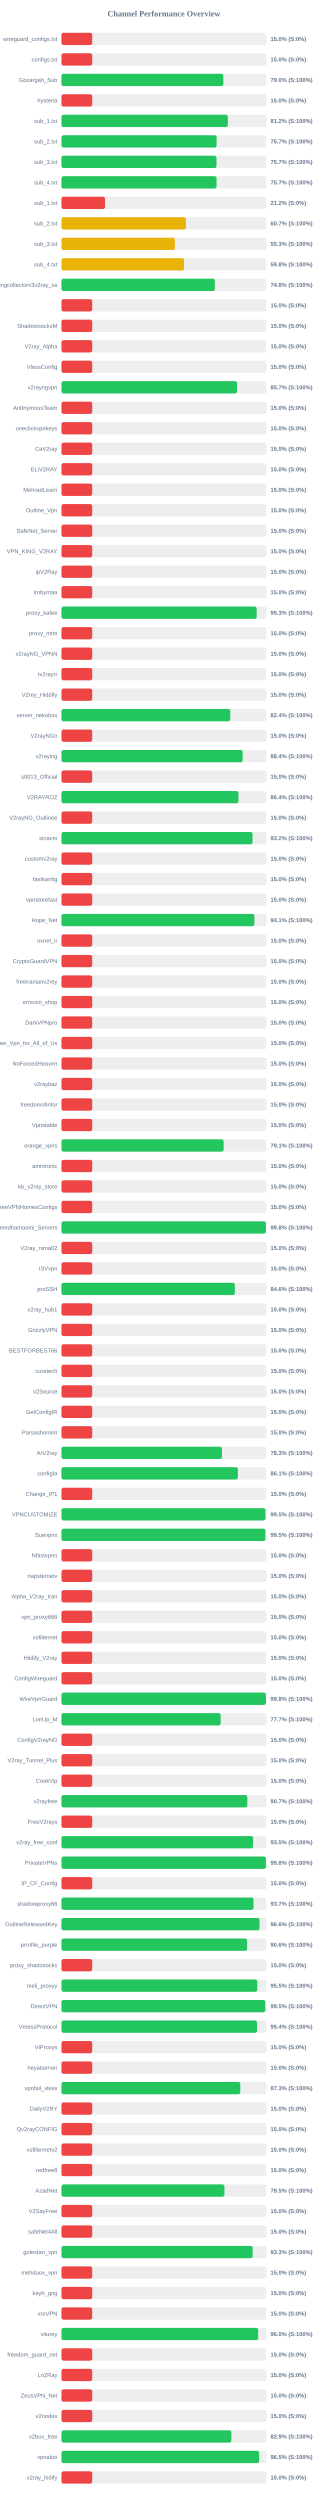
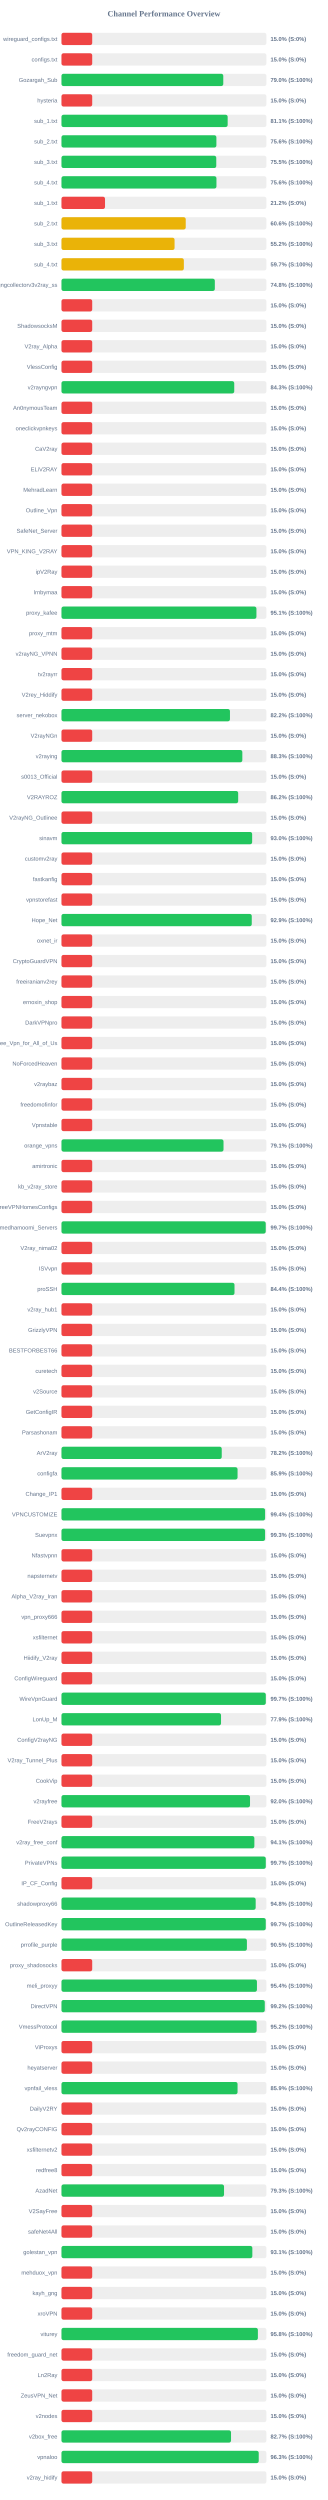
<svg xmlns="http://www.w3.org/2000/svg" width="800" height="6100" version="1.1">
  <style>
        .row { font: 14px Arial; fill: #64748b; }
        .score { font: bold 14px Arial; fill: #64748b; }
    </style>
  <text x="400" y="40" text-anchor="middle" font-size="20px" font-weight="bold" fill="#64748b">Channel Performance Overview</text>
  <rect x="150" y="80" width="500" height="30" fill="#eee" rx="5" />
  <rect x="150" y="80" width="75.0" height="30" fill="#ef4444" rx="5" />
  <text x="140" y="100" text-anchor="end" class="row">wireguard_configs.txt</text>
  <text x="660" y="100" text-anchor="start" class="score">15.0% (S:0%)</text>
  <rect x="150" y="130" width="500" height="30" fill="#eee" rx="5" />
  <rect x="150" y="130" width="75.0" height="30" fill="#ef4444" rx="5" />
  <text x="140" y="150" text-anchor="end" class="row">configs.txt</text>
  <text x="660" y="150" text-anchor="start" class="score">15.0% (S:0%)</text>
  <rect x="150" y="180" width="500" height="30" fill="#eee" rx="5" />
-   <rect x="150" y="180" width="394.85" height="30" fill="#22c55e" rx="5" />
+   <rect x="150" y="180" width="394.8" height="30" fill="#22c55e" rx="5" />
  <text x="140" y="200" text-anchor="end" class="row">Gozargah_Sub</text>
  <text x="660" y="200" text-anchor="start" class="score">79.0% (S:100%)</text>
  <rect x="150" y="230" width="500" height="30" fill="#eee" rx="5" />
  <rect x="150" y="230" width="75.0" height="30" fill="#ef4444" rx="5" />
  <text x="140" y="250" text-anchor="end" class="row">hysteria</text>
  <text x="660" y="250" text-anchor="start" class="score">15.0% (S:0%)</text>
  <rect x="150" y="280" width="500" height="30" fill="#eee" rx="5" />
-   <rect x="150" y="280" width="405.95" height="30" fill="#22c55e" rx="5" />
+   <rect x="150" y="280" width="405.5" height="30" fill="#22c55e" rx="5" />
  <text x="140" y="300" text-anchor="end" class="row">sub_1.txt</text>
-   <text x="660" y="300" text-anchor="start" class="score">81.2% (S:100%)</text>
+   <text x="660" y="300" text-anchor="start" class="score">81.1% (S:100%)</text>
  <rect x="150" y="330" width="500" height="30" fill="#eee" rx="5" />
-   <rect x="150" y="330" width="378.55" height="30" fill="#22c55e" rx="5" />
+   <rect x="150" y="330" width="378.0" height="30" fill="#22c55e" rx="5" />
  <text x="140" y="350" text-anchor="end" class="row">sub_2.txt</text>
-   <text x="660" y="350" text-anchor="start" class="score">75.7% (S:100%)</text>
+   <text x="660" y="350" text-anchor="start" class="score">75.6% (S:100%)</text>
  <rect x="150" y="380" width="500" height="30" fill="#eee" rx="5" />
-   <rect x="150" y="380" width="378.25" height="30" fill="#22c55e" rx="5" />
+   <rect x="150" y="380" width="377.7" height="30" fill="#22c55e" rx="5" />
  <text x="140" y="400" text-anchor="end" class="row">sub_3.txt</text>
-   <text x="660" y="400" text-anchor="start" class="score">75.7% (S:100%)</text>
+   <text x="660" y="400" text-anchor="start" class="score">75.5% (S:100%)</text>
  <rect x="150" y="430" width="500" height="30" fill="#eee" rx="5" />
-   <rect x="150" y="430" width="378.4" height="30" fill="#22c55e" rx="5" />
+   <rect x="150" y="430" width="378.15" height="30" fill="#22c55e" rx="5" />
  <text x="140" y="450" text-anchor="end" class="row">sub_4.txt</text>
-   <text x="660" y="450" text-anchor="start" class="score">75.7% (S:100%)</text>
+   <text x="660" y="450" text-anchor="start" class="score">75.6% (S:100%)</text>
  <rect x="150" y="480" width="500" height="30" fill="#eee" rx="5" />
  <rect x="150" y="480" width="106.25" height="30" fill="#ef4444" rx="5" />
  <text x="140" y="500" text-anchor="end" class="row">sub_1.txt</text>
  <text x="660" y="500" text-anchor="start" class="score">21.2% (S:0%)</text>
  <rect x="150" y="530" width="500" height="30" fill="#eee" rx="5" />
-   <rect x="150" y="530" width="303.7" height="30" fill="#eab308" rx="5" />
+   <rect x="150" y="530" width="303.2" height="30" fill="#eab308" rx="5" />
  <text x="140" y="550" text-anchor="end" class="row">sub_2.txt</text>
-   <text x="660" y="550" text-anchor="start" class="score">60.7% (S:100%)</text>
+   <text x="660" y="550" text-anchor="start" class="score">60.6% (S:100%)</text>
  <rect x="150" y="580" width="500" height="30" fill="#eee" rx="5" />
-   <rect x="150" y="580" width="276.55" height="30" fill="#eab308" rx="5" />
+   <rect x="150" y="580" width="275.95" height="30" fill="#eab308" rx="5" />
  <text x="140" y="600" text-anchor="end" class="row">sub_3.txt</text>
-   <text x="660" y="600" text-anchor="start" class="score">55.3% (S:100%)</text>
+   <text x="660" y="600" text-anchor="start" class="score">55.2% (S:100%)</text>
  <rect x="150" y="630" width="500" height="30" fill="#eee" rx="5" />
-   <rect x="150" y="630" width="299.05" height="30" fill="#eab308" rx="5" />
+   <rect x="150" y="630" width="298.6" height="30" fill="#eab308" rx="5" />
  <text x="140" y="650" text-anchor="end" class="row">sub_4.txt</text>
-   <text x="660" y="650" text-anchor="start" class="score">59.8% (S:100%)</text>
+   <text x="660" y="650" text-anchor="start" class="score">59.7% (S:100%)</text>
  <rect x="150" y="680" width="500" height="30" fill="#eee" rx="5" />
  <rect x="150" y="680" width="374.2" height="30" fill="#22c55e" rx="5" />
  <text x="140" y="700" text-anchor="end" class="row">kayhgngcollectorv3v2ray_ss</text>
  <text x="660" y="700" text-anchor="start" class="score">74.8% (S:100%)</text>
  <rect x="150" y="730" width="500" height="30" fill="#eee" rx="5" />
  <rect x="150" y="730" width="75.0" height="30" fill="#ef4444" rx="5" />
  <text x="140" y="750" text-anchor="end" class="row" />
  <text x="660" y="750" text-anchor="start" class="score">15.0% (S:0%)</text>
  <rect x="150" y="780" width="500" height="30" fill="#eee" rx="5" />
  <rect x="150" y="780" width="75.0" height="30" fill="#ef4444" rx="5" />
  <text x="140" y="800" text-anchor="end" class="row">ShadowsocksM</text>
  <text x="660" y="800" text-anchor="start" class="score">15.0% (S:0%)</text>
  <rect x="150" y="830" width="500" height="30" fill="#eee" rx="5" />
  <rect x="150" y="830" width="75.0" height="30" fill="#ef4444" rx="5" />
  <text x="140" y="850" text-anchor="end" class="row">V2ray_Alpha</text>
  <text x="660" y="850" text-anchor="start" class="score">15.0% (S:0%)</text>
  <rect x="150" y="880" width="500" height="30" fill="#eee" rx="5" />
  <rect x="150" y="880" width="75.0" height="30" fill="#ef4444" rx="5" />
  <text x="140" y="900" text-anchor="end" class="row">VlessConfig</text>
  <text x="660" y="900" text-anchor="start" class="score">15.0% (S:0%)</text>
  <rect x="150" y="930" width="500" height="30" fill="#eee" rx="5" />
-   <rect x="150" y="930" width="428.4" height="30" fill="#22c55e" rx="5" />
+   <rect x="150" y="930" width="421.55" height="30" fill="#22c55e" rx="5" />
  <text x="140" y="950" text-anchor="end" class="row">v2rayngvpn</text>
-   <text x="660" y="950" text-anchor="start" class="score">85.7% (S:100%)</text>
+   <text x="660" y="950" text-anchor="start" class="score">84.3% (S:100%)</text>
  <rect x="150" y="980" width="500" height="30" fill="#eee" rx="5" />
  <rect x="150" y="980" width="75.0" height="30" fill="#ef4444" rx="5" />
  <text x="140" y="1000" text-anchor="end" class="row">An0nymousTeam</text>
  <text x="660" y="1000" text-anchor="start" class="score">15.0% (S:0%)</text>
  <rect x="150" y="1030" width="500" height="30" fill="#eee" rx="5" />
  <rect x="150" y="1030" width="75.0" height="30" fill="#ef4444" rx="5" />
  <text x="140" y="1050" text-anchor="end" class="row">oneclickvpnkeys</text>
  <text x="660" y="1050" text-anchor="start" class="score">15.0% (S:0%)</text>
  <rect x="150" y="1080" width="500" height="30" fill="#eee" rx="5" />
  <rect x="150" y="1080" width="75.0" height="30" fill="#ef4444" rx="5" />
  <text x="140" y="1100" text-anchor="end" class="row">CaV2ray</text>
  <text x="660" y="1100" text-anchor="start" class="score">15.0% (S:0%)</text>
  <rect x="150" y="1130" width="500" height="30" fill="#eee" rx="5" />
  <rect x="150" y="1130" width="75.0" height="30" fill="#ef4444" rx="5" />
  <text x="140" y="1150" text-anchor="end" class="row">ELiV2RAY</text>
  <text x="660" y="1150" text-anchor="start" class="score">15.0% (S:0%)</text>
  <rect x="150" y="1180" width="500" height="30" fill="#eee" rx="5" />
  <rect x="150" y="1180" width="75.0" height="30" fill="#ef4444" rx="5" />
  <text x="140" y="1200" text-anchor="end" class="row">MehradLearn</text>
  <text x="660" y="1200" text-anchor="start" class="score">15.0% (S:0%)</text>
  <rect x="150" y="1230" width="500" height="30" fill="#eee" rx="5" />
  <rect x="150" y="1230" width="75.0" height="30" fill="#ef4444" rx="5" />
  <text x="140" y="1250" text-anchor="end" class="row">Outline_Vpn</text>
  <text x="660" y="1250" text-anchor="start" class="score">15.0% (S:0%)</text>
  <rect x="150" y="1280" width="500" height="30" fill="#eee" rx="5" />
  <rect x="150" y="1280" width="75.0" height="30" fill="#ef4444" rx="5" />
  <text x="140" y="1300" text-anchor="end" class="row">SafeNet_Server</text>
  <text x="660" y="1300" text-anchor="start" class="score">15.0% (S:0%)</text>
  <rect x="150" y="1330" width="500" height="30" fill="#eee" rx="5" />
  <rect x="150" y="1330" width="75.0" height="30" fill="#ef4444" rx="5" />
  <text x="140" y="1350" text-anchor="end" class="row">VPN_KING_V2RAY</text>
  <text x="660" y="1350" text-anchor="start" class="score">15.0% (S:0%)</text>
  <rect x="150" y="1380" width="500" height="30" fill="#eee" rx="5" />
  <rect x="150" y="1380" width="75.0" height="30" fill="#ef4444" rx="5" />
  <text x="140" y="1400" text-anchor="end" class="row">ipV2Ray</text>
  <text x="660" y="1400" text-anchor="start" class="score">15.0% (S:0%)</text>
  <rect x="150" y="1430" width="500" height="30" fill="#eee" rx="5" />
  <rect x="150" y="1430" width="75.0" height="30" fill="#ef4444" rx="5" />
  <text x="140" y="1450" text-anchor="end" class="row">lrnbymaa</text>
  <text x="660" y="1450" text-anchor="start" class="score">15.0% (S:0%)</text>
  <rect x="150" y="1480" width="500" height="30" fill="#eee" rx="5" />
-   <rect x="150" y="1480" width="476.3" height="30" fill="#22c55e" rx="5" />
+   <rect x="150" y="1480" width="475.7" height="30" fill="#22c55e" rx="5" />
  <text x="140" y="1500" text-anchor="end" class="row">proxy_kafee</text>
-   <text x="660" y="1500" text-anchor="start" class="score">95.3% (S:100%)</text>
+   <text x="660" y="1500" text-anchor="start" class="score">95.1% (S:100%)</text>
  <rect x="150" y="1530" width="500" height="30" fill="#eee" rx="5" />
  <rect x="150" y="1530" width="75.0" height="30" fill="#ef4444" rx="5" />
  <text x="140" y="1550" text-anchor="end" class="row">proxy_mtm</text>
  <text x="660" y="1550" text-anchor="start" class="score">15.0% (S:0%)</text>
  <rect x="150" y="1580" width="500" height="30" fill="#eee" rx="5" />
  <rect x="150" y="1580" width="75.0" height="30" fill="#ef4444" rx="5" />
  <text x="140" y="1600" text-anchor="end" class="row">v2rayNG_VPNN</text>
  <text x="660" y="1600" text-anchor="start" class="score">15.0% (S:0%)</text>
  <rect x="150" y="1630" width="500" height="30" fill="#eee" rx="5" />
  <rect x="150" y="1630" width="75.0" height="30" fill="#ef4444" rx="5" />
  <text x="140" y="1650" text-anchor="end" class="row">tv2rayrr</text>
  <text x="660" y="1650" text-anchor="start" class="score">15.0% (S:0%)</text>
  <rect x="150" y="1680" width="500" height="30" fill="#eee" rx="5" />
  <rect x="150" y="1680" width="75.0" height="30" fill="#ef4444" rx="5" />
  <text x="140" y="1700" text-anchor="end" class="row">V2rey_Hiddify</text>
  <text x="660" y="1700" text-anchor="start" class="score">15.0% (S:0%)</text>
  <rect x="150" y="1730" width="500" height="30" fill="#eee" rx="5" />
-   <rect x="150" y="1730" width="411.9" height="30" fill="#22c55e" rx="5" />
+   <rect x="150" y="1730" width="411.1" height="30" fill="#22c55e" rx="5" />
  <text x="140" y="1750" text-anchor="end" class="row">server_nekobox</text>
-   <text x="660" y="1750" text-anchor="start" class="score">82.4% (S:100%)</text>
+   <text x="660" y="1750" text-anchor="start" class="score">82.2% (S:100%)</text>
  <rect x="150" y="1780" width="500" height="30" fill="#eee" rx="5" />
  <rect x="150" y="1780" width="75.0" height="30" fill="#ef4444" rx="5" />
  <text x="140" y="1800" text-anchor="end" class="row">V2rayNGn</text>
  <text x="660" y="1800" text-anchor="start" class="score">15.0% (S:0%)</text>
  <rect x="150" y="1830" width="500" height="30" fill="#eee" rx="5" />
-   <rect x="150" y="1830" width="442.1" height="30" fill="#22c55e" rx="5" />
+   <rect x="150" y="1830" width="441.3" height="30" fill="#22c55e" rx="5" />
  <text x="140" y="1850" text-anchor="end" class="row">v2raying</text>
-   <text x="660" y="1850" text-anchor="start" class="score">88.4% (S:100%)</text>
+   <text x="660" y="1850" text-anchor="start" class="score">88.3% (S:100%)</text>
  <rect x="150" y="1880" width="500" height="30" fill="#eee" rx="5" />
  <rect x="150" y="1880" width="75.0" height="30" fill="#ef4444" rx="5" />
  <text x="140" y="1900" text-anchor="end" class="row">s0013_Official</text>
  <text x="660" y="1900" text-anchor="start" class="score">15.0% (S:0%)</text>
  <rect x="150" y="1930" width="500" height="30" fill="#eee" rx="5" />
-   <rect x="150" y="1930" width="431.85" height="30" fill="#22c55e" rx="5" />
+   <rect x="150" y="1930" width="431.15" height="30" fill="#22c55e" rx="5" />
  <text x="140" y="1950" text-anchor="end" class="row">V2RAYROZ</text>
-   <text x="660" y="1950" text-anchor="start" class="score">86.4% (S:100%)</text>
+   <text x="660" y="1950" text-anchor="start" class="score">86.2% (S:100%)</text>
  <rect x="150" y="1980" width="500" height="30" fill="#eee" rx="5" />
  <rect x="150" y="1980" width="75.0" height="30" fill="#ef4444" rx="5" />
  <text x="140" y="2000" text-anchor="end" class="row">V2rayNG_Outlinee</text>
  <text x="660" y="2000" text-anchor="start" class="score">15.0% (S:0%)</text>
  <rect x="150" y="2030" width="500" height="30" fill="#eee" rx="5" />
-   <rect x="150" y="2030" width="466.2" height="30" fill="#22c55e" rx="5" />
+   <rect x="150" y="2030" width="465.25" height="30" fill="#22c55e" rx="5" />
  <text x="140" y="2050" text-anchor="end" class="row">sinavm</text>
-   <text x="660" y="2050" text-anchor="start" class="score">93.2% (S:100%)</text>
+   <text x="660" y="2050" text-anchor="start" class="score">93.0% (S:100%)</text>
  <rect x="150" y="2080" width="500" height="30" fill="#eee" rx="5" />
  <rect x="150" y="2080" width="75.0" height="30" fill="#ef4444" rx="5" />
  <text x="140" y="2100" text-anchor="end" class="row">customv2ray</text>
  <text x="660" y="2100" text-anchor="start" class="score">15.0% (S:0%)</text>
  <rect x="150" y="2130" width="500" height="30" fill="#eee" rx="5" />
  <rect x="150" y="2130" width="75.0" height="30" fill="#ef4444" rx="5" />
  <text x="140" y="2150" text-anchor="end" class="row">fastkanfig</text>
  <text x="660" y="2150" text-anchor="start" class="score">15.0% (S:0%)</text>
  <rect x="150" y="2180" width="500" height="30" fill="#eee" rx="5" />
  <rect x="150" y="2180" width="75.0" height="30" fill="#ef4444" rx="5" />
  <text x="140" y="2200" text-anchor="end" class="row">vpnstorefast</text>
  <text x="660" y="2200" text-anchor="start" class="score">15.0% (S:0%)</text>
  <rect x="150" y="2230" width="500" height="30" fill="#eee" rx="5" />
-   <rect x="150" y="2230" width="470.6" height="30" fill="#22c55e" rx="5" />
+   <rect x="150" y="2230" width="464.3" height="30" fill="#22c55e" rx="5" />
  <text x="140" y="2250" text-anchor="end" class="row">Hope_Net</text>
-   <text x="660" y="2250" text-anchor="start" class="score">94.1% (S:100%)</text>
+   <text x="660" y="2250" text-anchor="start" class="score">92.9% (S:100%)</text>
  <rect x="150" y="2280" width="500" height="30" fill="#eee" rx="5" />
  <rect x="150" y="2280" width="75.0" height="30" fill="#ef4444" rx="5" />
  <text x="140" y="2300" text-anchor="end" class="row">oxnet_ir</text>
  <text x="660" y="2300" text-anchor="start" class="score">15.0% (S:0%)</text>
  <rect x="150" y="2330" width="500" height="30" fill="#eee" rx="5" />
  <rect x="150" y="2330" width="75.0" height="30" fill="#ef4444" rx="5" />
  <text x="140" y="2350" text-anchor="end" class="row">CryptoGuardVPN</text>
  <text x="660" y="2350" text-anchor="start" class="score">15.0% (S:0%)</text>
  <rect x="150" y="2380" width="500" height="30" fill="#eee" rx="5" />
  <rect x="150" y="2380" width="75.0" height="30" fill="#ef4444" rx="5" />
  <text x="140" y="2400" text-anchor="end" class="row">freeiranianv2rey</text>
  <text x="660" y="2400" text-anchor="start" class="score">15.0% (S:0%)</text>
  <rect x="150" y="2430" width="500" height="30" fill="#eee" rx="5" />
  <rect x="150" y="2430" width="75.0" height="30" fill="#ef4444" rx="5" />
  <text x="140" y="2450" text-anchor="end" class="row">ernoxin_shop</text>
  <text x="660" y="2450" text-anchor="start" class="score">15.0% (S:0%)</text>
  <rect x="150" y="2480" width="500" height="30" fill="#eee" rx="5" />
  <rect x="150" y="2480" width="75.0" height="30" fill="#ef4444" rx="5" />
  <text x="140" y="2500" text-anchor="end" class="row">DarkVPNpro</text>
  <text x="660" y="2500" text-anchor="start" class="score">15.0% (S:0%)</text>
  <rect x="150" y="2530" width="500" height="30" fill="#eee" rx="5" />
  <rect x="150" y="2530" width="75.0" height="30" fill="#ef4444" rx="5" />
  <text x="140" y="2550" text-anchor="end" class="row">Free_Vpn_for_All_of_Us</text>
  <text x="660" y="2550" text-anchor="start" class="score">15.0% (S:0%)</text>
  <rect x="150" y="2580" width="500" height="30" fill="#eee" rx="5" />
  <rect x="150" y="2580" width="75.0" height="30" fill="#ef4444" rx="5" />
  <text x="140" y="2600" text-anchor="end" class="row">NoForcedHeaven</text>
  <text x="660" y="2600" text-anchor="start" class="score">15.0% (S:0%)</text>
  <rect x="150" y="2630" width="500" height="30" fill="#eee" rx="5" />
  <rect x="150" y="2630" width="75.0" height="30" fill="#ef4444" rx="5" />
  <text x="140" y="2650" text-anchor="end" class="row">v2raybaz</text>
  <text x="660" y="2650" text-anchor="start" class="score">15.0% (S:0%)</text>
  <rect x="150" y="2680" width="500" height="30" fill="#eee" rx="5" />
  <rect x="150" y="2680" width="75.0" height="30" fill="#ef4444" rx="5" />
  <text x="140" y="2700" text-anchor="end" class="row">freedomofinfor</text>
  <text x="660" y="2700" text-anchor="start" class="score">15.0% (S:0%)</text>
  <rect x="150" y="2730" width="500" height="30" fill="#eee" rx="5" />
  <rect x="150" y="2730" width="75.0" height="30" fill="#ef4444" rx="5" />
  <text x="140" y="2750" text-anchor="end" class="row">Vpnstable</text>
  <text x="660" y="2750" text-anchor="start" class="score">15.0% (S:0%)</text>
  <rect x="150" y="2780" width="500" height="30" fill="#eee" rx="5" />
-   <rect x="150" y="2780" width="395.7" height="30" fill="#22c55e" rx="5" />
+   <rect x="150" y="2780" width="395.4" height="30" fill="#22c55e" rx="5" />
  <text x="140" y="2800" text-anchor="end" class="row">orange_vpns</text>
  <text x="660" y="2800" text-anchor="start" class="score">79.1% (S:100%)</text>
  <rect x="150" y="2830" width="500" height="30" fill="#eee" rx="5" />
  <rect x="150" y="2830" width="75.0" height="30" fill="#ef4444" rx="5" />
  <text x="140" y="2850" text-anchor="end" class="row">amirtronic</text>
  <text x="660" y="2850" text-anchor="start" class="score">15.0% (S:0%)</text>
  <rect x="150" y="2880" width="500" height="30" fill="#eee" rx="5" />
  <rect x="150" y="2880" width="75.0" height="30" fill="#ef4444" rx="5" />
  <text x="140" y="2900" text-anchor="end" class="row">kb_v2ray_store</text>
  <text x="660" y="2900" text-anchor="start" class="score">15.0% (S:0%)</text>
  <rect x="150" y="2930" width="500" height="30" fill="#eee" rx="5" />
  <rect x="150" y="2930" width="75.0" height="30" fill="#ef4444" rx="5" />
  <text x="140" y="2950" text-anchor="end" class="row">FreeVPNHomesConfigs</text>
  <text x="660" y="2950" text-anchor="start" class="score">15.0% (S:0%)</text>
  <rect x="150" y="2980" width="500" height="30" fill="#eee" rx="5" />
-   <rect x="150" y="2980" width="498.8" height="30" fill="#22c55e" rx="5" />
+   <rect x="150" y="2980" width="498.35" height="30" fill="#22c55e" rx="5" />
  <text x="140" y="3000" text-anchor="end" class="row">Ahmedhamoomi_Servers</text>
-   <text x="660" y="3000" text-anchor="start" class="score">99.8% (S:100%)</text>
+   <text x="660" y="3000" text-anchor="start" class="score">99.7% (S:100%)</text>
  <rect x="150" y="3030" width="500" height="30" fill="#eee" rx="5" />
  <rect x="150" y="3030" width="75.0" height="30" fill="#ef4444" rx="5" />
  <text x="140" y="3050" text-anchor="end" class="row">V2ray_nima02</text>
  <text x="660" y="3050" text-anchor="start" class="score">15.0% (S:0%)</text>
  <rect x="150" y="3080" width="500" height="30" fill="#eee" rx="5" />
  <rect x="150" y="3080" width="75.0" height="30" fill="#ef4444" rx="5" />
  <text x="140" y="3100" text-anchor="end" class="row">ISVvpn</text>
  <text x="660" y="3100" text-anchor="start" class="score">15.0% (S:0%)</text>
  <rect x="150" y="3130" width="500" height="30" fill="#eee" rx="5" />
-   <rect x="150" y="3130" width="423.05" height="30" fill="#22c55e" rx="5" />
+   <rect x="150" y="3130" width="422.2" height="30" fill="#22c55e" rx="5" />
  <text x="140" y="3150" text-anchor="end" class="row">proSSH</text>
-   <text x="660" y="3150" text-anchor="start" class="score">84.6% (S:100%)</text>
+   <text x="660" y="3150" text-anchor="start" class="score">84.4% (S:100%)</text>
  <rect x="150" y="3180" width="500" height="30" fill="#eee" rx="5" />
  <rect x="150" y="3180" width="75.0" height="30" fill="#ef4444" rx="5" />
  <text x="140" y="3200" text-anchor="end" class="row">v2ray_hub1</text>
  <text x="660" y="3200" text-anchor="start" class="score">15.0% (S:0%)</text>
  <rect x="150" y="3230" width="500" height="30" fill="#eee" rx="5" />
  <rect x="150" y="3230" width="75.0" height="30" fill="#ef4444" rx="5" />
  <text x="140" y="3250" text-anchor="end" class="row">GrizzlyVPN</text>
  <text x="660" y="3250" text-anchor="start" class="score">15.0% (S:0%)</text>
  <rect x="150" y="3280" width="500" height="30" fill="#eee" rx="5" />
  <rect x="150" y="3280" width="75.0" height="30" fill="#ef4444" rx="5" />
  <text x="140" y="3300" text-anchor="end" class="row">BESTFORBEST66</text>
  <text x="660" y="3300" text-anchor="start" class="score">15.0% (S:0%)</text>
  <rect x="150" y="3330" width="500" height="30" fill="#eee" rx="5" />
  <rect x="150" y="3330" width="75.0" height="30" fill="#ef4444" rx="5" />
  <text x="140" y="3350" text-anchor="end" class="row">curetech</text>
  <text x="660" y="3350" text-anchor="start" class="score">15.0% (S:0%)</text>
  <rect x="150" y="3380" width="500" height="30" fill="#eee" rx="5" />
  <rect x="150" y="3380" width="75.0" height="30" fill="#ef4444" rx="5" />
  <text x="140" y="3400" text-anchor="end" class="row">v2Source</text>
  <text x="660" y="3400" text-anchor="start" class="score">15.0% (S:0%)</text>
  <rect x="150" y="3430" width="500" height="30" fill="#eee" rx="5" />
  <rect x="150" y="3430" width="75.0" height="30" fill="#ef4444" rx="5" />
  <text x="140" y="3450" text-anchor="end" class="row">GetConfigIR</text>
  <text x="660" y="3450" text-anchor="start" class="score">15.0% (S:0%)</text>
  <rect x="150" y="3480" width="500" height="30" fill="#eee" rx="5" />
  <rect x="150" y="3480" width="75.0" height="30" fill="#ef4444" rx="5" />
  <text x="140" y="3500" text-anchor="end" class="row">Parsashonam</text>
  <text x="660" y="3500" text-anchor="start" class="score">15.0% (S:0%)</text>
  <rect x="150" y="3530" width="500" height="30" fill="#eee" rx="5" />
-   <rect x="150" y="3530" width="391.55" height="30" fill="#22c55e" rx="5" />
+   <rect x="150" y="3530" width="391.05" height="30" fill="#22c55e" rx="5" />
  <text x="140" y="3550" text-anchor="end" class="row">ArV2ray</text>
-   <text x="660" y="3550" text-anchor="start" class="score">78.3% (S:100%)</text>
+   <text x="660" y="3550" text-anchor="start" class="score">78.2% (S:100%)</text>
  <rect x="150" y="3580" width="500" height="30" fill="#eee" rx="5" />
-   <rect x="150" y="3580" width="430.4" height="30" fill="#22c55e" rx="5" />
+   <rect x="150" y="3580" width="429.65" height="30" fill="#22c55e" rx="5" />
  <text x="140" y="3600" text-anchor="end" class="row">configfa</text>
-   <text x="660" y="3600" text-anchor="start" class="score">86.1% (S:100%)</text>
+   <text x="660" y="3600" text-anchor="start" class="score">85.9% (S:100%)</text>
  <rect x="150" y="3630" width="500" height="30" fill="#eee" rx="5" />
  <rect x="150" y="3630" width="75.0" height="30" fill="#ef4444" rx="5" />
  <text x="140" y="3650" text-anchor="end" class="row">Change_IP1</text>
  <text x="660" y="3650" text-anchor="start" class="score">15.0% (S:0%)</text>
  <rect x="150" y="3680" width="500" height="30" fill="#eee" rx="5" />
-   <rect x="150" y="3680" width="497.75" height="30" fill="#22c55e" rx="5" />
+   <rect x="150" y="3680" width="496.8" height="30" fill="#22c55e" rx="5" />
  <text x="140" y="3700" text-anchor="end" class="row">VPNCUSTOMIZE</text>
-   <text x="660" y="3700" text-anchor="start" class="score">99.5% (S:100%)</text>
+   <text x="660" y="3700" text-anchor="start" class="score">99.4% (S:100%)</text>
  <rect x="150" y="3730" width="500" height="30" fill="#eee" rx="5" />
-   <rect x="150" y="3730" width="497.5" height="30" fill="#22c55e" rx="5" />
+   <rect x="150" y="3730" width="496.75" height="30" fill="#22c55e" rx="5" />
  <text x="140" y="3750" text-anchor="end" class="row">Suevpnx</text>
-   <text x="660" y="3750" text-anchor="start" class="score">99.5% (S:100%)</text>
+   <text x="660" y="3750" text-anchor="start" class="score">99.3% (S:100%)</text>
  <rect x="150" y="3780" width="500" height="30" fill="#eee" rx="5" />
  <rect x="150" y="3780" width="75.0" height="30" fill="#ef4444" rx="5" />
  <text x="140" y="3800" text-anchor="end" class="row">Nfastvpnn</text>
  <text x="660" y="3800" text-anchor="start" class="score">15.0% (S:0%)</text>
  <rect x="150" y="3830" width="500" height="30" fill="#eee" rx="5" />
  <rect x="150" y="3830" width="75.0" height="30" fill="#ef4444" rx="5" />
  <text x="140" y="3850" text-anchor="end" class="row">napsternetv</text>
  <text x="660" y="3850" text-anchor="start" class="score">15.0% (S:0%)</text>
  <rect x="150" y="3880" width="500" height="30" fill="#eee" rx="5" />
  <rect x="150" y="3880" width="75.0" height="30" fill="#ef4444" rx="5" />
  <text x="140" y="3900" text-anchor="end" class="row">Alpha_V2ray_Iran</text>
  <text x="660" y="3900" text-anchor="start" class="score">15.0% (S:0%)</text>
  <rect x="150" y="3930" width="500" height="30" fill="#eee" rx="5" />
  <rect x="150" y="3930" width="75.0" height="30" fill="#ef4444" rx="5" />
  <text x="140" y="3950" text-anchor="end" class="row">vpn_proxy666</text>
  <text x="660" y="3950" text-anchor="start" class="score">15.0% (S:0%)</text>
  <rect x="150" y="3980" width="500" height="30" fill="#eee" rx="5" />
  <rect x="150" y="3980" width="75.0" height="30" fill="#ef4444" rx="5" />
  <text x="140" y="4000" text-anchor="end" class="row">xsfilternet</text>
  <text x="660" y="4000" text-anchor="start" class="score">15.0% (S:0%)</text>
  <rect x="150" y="4030" width="500" height="30" fill="#eee" rx="5" />
  <rect x="150" y="4030" width="75.0" height="30" fill="#ef4444" rx="5" />
  <text x="140" y="4050" text-anchor="end" class="row">Hiidify_V2ray</text>
  <text x="660" y="4050" text-anchor="start" class="score">15.0% (S:0%)</text>
  <rect x="150" y="4080" width="500" height="30" fill="#eee" rx="5" />
  <rect x="150" y="4080" width="75.0" height="30" fill="#ef4444" rx="5" />
  <text x="140" y="4100" text-anchor="end" class="row">ConfigWireguard</text>
  <text x="660" y="4100" text-anchor="start" class="score">15.0% (S:0%)</text>
  <rect x="150" y="4130" width="500" height="30" fill="#eee" rx="5" />
-   <rect x="150" y="4130" width="498.95" height="30" fill="#22c55e" rx="5" />
+   <rect x="150" y="4130" width="498.55" height="30" fill="#22c55e" rx="5" />
  <text x="140" y="4150" text-anchor="end" class="row">WireVpnGuard</text>
-   <text x="660" y="4150" text-anchor="start" class="score">99.8% (S:100%)</text>
+   <text x="660" y="4150" text-anchor="start" class="score">99.7% (S:100%)</text>
  <rect x="150" y="4180" width="500" height="30" fill="#eee" rx="5" />
-   <rect x="150" y="4180" width="388.4" height="30" fill="#22c55e" rx="5" />
+   <rect x="150" y="4180" width="389.3" height="30" fill="#22c55e" rx="5" />
  <text x="140" y="4200" text-anchor="end" class="row">LonUp_M</text>
-   <text x="660" y="4200" text-anchor="start" class="score">77.7% (S:100%)</text>
+   <text x="660" y="4200" text-anchor="start" class="score">77.9% (S:100%)</text>
  <rect x="150" y="4230" width="500" height="30" fill="#eee" rx="5" />
  <rect x="150" y="4230" width="75.0" height="30" fill="#ef4444" rx="5" />
  <text x="140" y="4250" text-anchor="end" class="row">ConfigV2rayNG</text>
  <text x="660" y="4250" text-anchor="start" class="score">15.0% (S:0%)</text>
  <rect x="150" y="4280" width="500" height="30" fill="#eee" rx="5" />
  <rect x="150" y="4280" width="75.0" height="30" fill="#ef4444" rx="5" />
  <text x="140" y="4300" text-anchor="end" class="row">V2ray_Tunnel_Plus</text>
  <text x="660" y="4300" text-anchor="start" class="score">15.0% (S:0%)</text>
  <rect x="150" y="4330" width="500" height="30" fill="#eee" rx="5" />
  <rect x="150" y="4330" width="75.0" height="30" fill="#ef4444" rx="5" />
  <text x="140" y="4350" text-anchor="end" class="row">CookVip</text>
  <text x="660" y="4350" text-anchor="start" class="score">15.0% (S:0%)</text>
  <rect x="150" y="4380" width="500" height="30" fill="#eee" rx="5" />
-   <rect x="150" y="4380" width="453.45" height="30" fill="#22c55e" rx="5" />
+   <rect x="150" y="4380" width="460.05" height="30" fill="#22c55e" rx="5" />
  <text x="140" y="4400" text-anchor="end" class="row">v2rayfree</text>
-   <text x="660" y="4400" text-anchor="start" class="score">90.7% (S:100%)</text>
+   <text x="660" y="4400" text-anchor="start" class="score">92.0% (S:100%)</text>
  <rect x="150" y="4430" width="500" height="30" fill="#eee" rx="5" />
  <rect x="150" y="4430" width="75.0" height="30" fill="#ef4444" rx="5" />
  <text x="140" y="4450" text-anchor="end" class="row">FreeV2rays</text>
  <text x="660" y="4450" text-anchor="start" class="score">15.0% (S:0%)</text>
  <rect x="150" y="4480" width="500" height="30" fill="#eee" rx="5" />
-   <rect x="150" y="4480" width="467.6" height="30" fill="#22c55e" rx="5" />
+   <rect x="150" y="4480" width="470.65" height="30" fill="#22c55e" rx="5" />
  <text x="140" y="4500" text-anchor="end" class="row">v2ray_free_conf</text>
-   <text x="660" y="4500" text-anchor="start" class="score">93.5% (S:100%)</text>
+   <text x="660" y="4500" text-anchor="start" class="score">94.1% (S:100%)</text>
  <rect x="150" y="4530" width="500" height="30" fill="#eee" rx="5" />
-   <rect x="150" y="4530" width="498.9" height="30" fill="#22c55e" rx="5" />
+   <rect x="150" y="4530" width="498.5" height="30" fill="#22c55e" rx="5" />
  <text x="140" y="4550" text-anchor="end" class="row">PrivateVPNs</text>
-   <text x="660" y="4550" text-anchor="start" class="score">99.8% (S:100%)</text>
+   <text x="660" y="4550" text-anchor="start" class="score">99.7% (S:100%)</text>
  <rect x="150" y="4580" width="500" height="30" fill="#eee" rx="5" />
  <rect x="150" y="4580" width="75.0" height="30" fill="#ef4444" rx="5" />
  <text x="140" y="4600" text-anchor="end" class="row">IP_CF_Config</text>
  <text x="660" y="4600" text-anchor="start" class="score">15.0% (S:0%)</text>
  <rect x="150" y="4630" width="500" height="30" fill="#eee" rx="5" />
-   <rect x="150" y="4630" width="468.6" height="30" fill="#22c55e" rx="5" />
+   <rect x="150" y="4630" width="473.85" height="30" fill="#22c55e" rx="5" />
  <text x="140" y="4650" text-anchor="end" class="row">shadowproxy66</text>
-   <text x="660" y="4650" text-anchor="start" class="score">93.7% (S:100%)</text>
+   <text x="660" y="4650" text-anchor="start" class="score">94.8% (S:100%)</text>
  <rect x="150" y="4680" width="500" height="30" fill="#eee" rx="5" />
-   <rect x="150" y="4680" width="483.2" height="30" fill="#22c55e" rx="5" />
+   <rect x="150" y="4680" width="498.45" height="30" fill="#22c55e" rx="5" />
  <text x="140" y="4700" text-anchor="end" class="row">OutlineReleasedKey</text>
-   <text x="660" y="4700" text-anchor="start" class="score">96.6% (S:100%)</text>
+   <text x="660" y="4700" text-anchor="start" class="score">99.7% (S:100%)</text>
  <rect x="150" y="4730" width="500" height="30" fill="#eee" rx="5" />
-   <rect x="150" y="4730" width="452.95" height="30" fill="#22c55e" rx="5" />
+   <rect x="150" y="4730" width="452.45" height="30" fill="#22c55e" rx="5" />
  <text x="140" y="4750" text-anchor="end" class="row">prrofile_purple</text>
-   <text x="660" y="4750" text-anchor="start" class="score">90.6% (S:100%)</text>
+   <text x="660" y="4750" text-anchor="start" class="score">90.5% (S:100%)</text>
  <rect x="150" y="4780" width="500" height="30" fill="#eee" rx="5" />
  <rect x="150" y="4780" width="75.0" height="30" fill="#ef4444" rx="5" />
  <text x="140" y="4800" text-anchor="end" class="row">proxy_shadosocks</text>
  <text x="660" y="4800" text-anchor="start" class="score">15.0% (S:0%)</text>
  <rect x="150" y="4830" width="500" height="30" fill="#eee" rx="5" />
-   <rect x="150" y="4830" width="477.7" height="30" fill="#22c55e" rx="5" />
+   <rect x="150" y="4830" width="476.95" height="30" fill="#22c55e" rx="5" />
  <text x="140" y="4850" text-anchor="end" class="row">meli_proxyy</text>
-   <text x="660" y="4850" text-anchor="start" class="score">95.5% (S:100%)</text>
+   <text x="660" y="4850" text-anchor="start" class="score">95.4% (S:100%)</text>
  <rect x="150" y="4880" width="500" height="30" fill="#eee" rx="5" />
-   <rect x="150" y="4880" width="497.25" height="30" fill="#22c55e" rx="5" />
+   <rect x="150" y="4880" width="496.05" height="30" fill="#22c55e" rx="5" />
  <text x="140" y="4900" text-anchor="end" class="row">DirectVPN</text>
-   <text x="660" y="4900" text-anchor="start" class="score">99.5% (S:100%)</text>
+   <text x="660" y="4900" text-anchor="start" class="score">99.2% (S:100%)</text>
  <rect x="150" y="4930" width="500" height="30" fill="#eee" rx="5" />
-   <rect x="150" y="4930" width="477.2" height="30" fill="#22c55e" rx="5" />
+   <rect x="150" y="4930" width="476.25" height="30" fill="#22c55e" rx="5" />
  <text x="140" y="4950" text-anchor="end" class="row">VmessProtocol</text>
-   <text x="660" y="4950" text-anchor="start" class="score">95.4% (S:100%)</text>
+   <text x="660" y="4950" text-anchor="start" class="score">95.2% (S:100%)</text>
  <rect x="150" y="4980" width="500" height="30" fill="#eee" rx="5" />
  <rect x="150" y="4980" width="75.0" height="30" fill="#ef4444" rx="5" />
  <text x="140" y="5000" text-anchor="end" class="row">ViProxys</text>
  <text x="660" y="5000" text-anchor="start" class="score">15.0% (S:0%)</text>
  <rect x="150" y="5030" width="500" height="30" fill="#eee" rx="5" />
  <rect x="150" y="5030" width="75.0" height="30" fill="#ef4444" rx="5" />
  <text x="140" y="5050" text-anchor="end" class="row">heyatserver</text>
  <text x="660" y="5050" text-anchor="start" class="score">15.0% (S:0%)</text>
  <rect x="150" y="5080" width="500" height="30" fill="#eee" rx="5" />
-   <rect x="150" y="5080" width="436.35" height="30" fill="#22c55e" rx="5" />
+   <rect x="150" y="5080" width="429.65" height="30" fill="#22c55e" rx="5" />
  <text x="140" y="5100" text-anchor="end" class="row">vpnfail_vless</text>
-   <text x="660" y="5100" text-anchor="start" class="score">87.3% (S:100%)</text>
+   <text x="660" y="5100" text-anchor="start" class="score">85.9% (S:100%)</text>
  <rect x="150" y="5130" width="500" height="30" fill="#eee" rx="5" />
  <rect x="150" y="5130" width="75.0" height="30" fill="#ef4444" rx="5" />
  <text x="140" y="5150" text-anchor="end" class="row">DailyV2RY</text>
  <text x="660" y="5150" text-anchor="start" class="score">15.0% (S:0%)</text>
  <rect x="150" y="5180" width="500" height="30" fill="#eee" rx="5" />
  <rect x="150" y="5180" width="75.0" height="30" fill="#ef4444" rx="5" />
  <text x="140" y="5200" text-anchor="end" class="row">Qv2rayCONFIG</text>
  <text x="660" y="5200" text-anchor="start" class="score">15.0% (S:0%)</text>
  <rect x="150" y="5230" width="500" height="30" fill="#eee" rx="5" />
  <rect x="150" y="5230" width="75.0" height="30" fill="#ef4444" rx="5" />
  <text x="140" y="5250" text-anchor="end" class="row">xsfilternetv2</text>
  <text x="660" y="5250" text-anchor="start" class="score">15.0% (S:0%)</text>
  <rect x="150" y="5280" width="500" height="30" fill="#eee" rx="5" />
  <rect x="150" y="5280" width="75.0" height="30" fill="#ef4444" rx="5" />
  <text x="140" y="5300" text-anchor="end" class="row">redfree8</text>
  <text x="660" y="5300" text-anchor="start" class="score">15.0% (S:0%)</text>
  <rect x="150" y="5330" width="500" height="30" fill="#eee" rx="5" />
-   <rect x="150" y="5330" width="397.65" height="30" fill="#22c55e" rx="5" />
+   <rect x="150" y="5330" width="396.65" height="30" fill="#22c55e" rx="5" />
  <text x="140" y="5350" text-anchor="end" class="row">AzadNet</text>
-   <text x="660" y="5350" text-anchor="start" class="score">79.5% (S:100%)</text>
+   <text x="660" y="5350" text-anchor="start" class="score">79.3% (S:100%)</text>
  <rect x="150" y="5380" width="500" height="30" fill="#eee" rx="5" />
  <rect x="150" y="5380" width="75.0" height="30" fill="#ef4444" rx="5" />
  <text x="140" y="5400" text-anchor="end" class="row">V2SayFree</text>
  <text x="660" y="5400" text-anchor="start" class="score">15.0% (S:0%)</text>
  <rect x="150" y="5430" width="500" height="30" fill="#eee" rx="5" />
  <rect x="150" y="5430" width="75.0" height="30" fill="#ef4444" rx="5" />
  <text x="140" y="5450" text-anchor="end" class="row">safeNet4All</text>
  <text x="660" y="5450" text-anchor="start" class="score">15.0% (S:0%)</text>
  <rect x="150" y="5480" width="500" height="30" fill="#eee" rx="5" />
-   <rect x="150" y="5480" width="466.5" height="30" fill="#22c55e" rx="5" />
+   <rect x="150" y="5480" width="465.7" height="30" fill="#22c55e" rx="5" />
  <text x="140" y="5500" text-anchor="end" class="row">golestan_vpn</text>
-   <text x="660" y="5500" text-anchor="start" class="score">93.3% (S:100%)</text>
+   <text x="660" y="5500" text-anchor="start" class="score">93.1% (S:100%)</text>
  <rect x="150" y="5530" width="500" height="30" fill="#eee" rx="5" />
  <rect x="150" y="5530" width="75.0" height="30" fill="#ef4444" rx="5" />
  <text x="140" y="5550" text-anchor="end" class="row">mehduox_vpn</text>
  <text x="660" y="5550" text-anchor="start" class="score">15.0% (S:0%)</text>
  <rect x="150" y="5580" width="500" height="30" fill="#eee" rx="5" />
  <rect x="150" y="5580" width="75.0" height="30" fill="#ef4444" rx="5" />
  <text x="140" y="5600" text-anchor="end" class="row">kayh_gng</text>
  <text x="660" y="5600" text-anchor="start" class="score">15.0% (S:0%)</text>
  <rect x="150" y="5630" width="500" height="30" fill="#eee" rx="5" />
  <rect x="150" y="5630" width="75.0" height="30" fill="#ef4444" rx="5" />
  <text x="140" y="5650" text-anchor="end" class="row">xroVPN</text>
  <text x="660" y="5650" text-anchor="start" class="score">15.0% (S:0%)</text>
  <rect x="150" y="5680" width="500" height="30" fill="#eee" rx="5" />
-   <rect x="150" y="5680" width="480.05" height="30" fill="#22c55e" rx="5" />
+   <rect x="150" y="5680" width="479.25" height="30" fill="#22c55e" rx="5" />
  <text x="140" y="5700" text-anchor="end" class="row">viturey</text>
-   <text x="660" y="5700" text-anchor="start" class="score">96.0% (S:100%)</text>
+   <text x="660" y="5700" text-anchor="start" class="score">95.8% (S:100%)</text>
  <rect x="150" y="5730" width="500" height="30" fill="#eee" rx="5" />
  <rect x="150" y="5730" width="75.0" height="30" fill="#ef4444" rx="5" />
  <text x="140" y="5750" text-anchor="end" class="row">freedom_guard_net</text>
  <text x="660" y="5750" text-anchor="start" class="score">15.0% (S:0%)</text>
  <rect x="150" y="5780" width="500" height="30" fill="#eee" rx="5" />
  <rect x="150" y="5780" width="75.0" height="30" fill="#ef4444" rx="5" />
  <text x="140" y="5800" text-anchor="end" class="row">Ln2Ray</text>
  <text x="660" y="5800" text-anchor="start" class="score">15.0% (S:0%)</text>
  <rect x="150" y="5830" width="500" height="30" fill="#eee" rx="5" />
  <rect x="150" y="5830" width="75.0" height="30" fill="#ef4444" rx="5" />
  <text x="140" y="5850" text-anchor="end" class="row">ZeusVPN_Net</text>
  <text x="660" y="5850" text-anchor="start" class="score">15.0% (S:0%)</text>
  <rect x="150" y="5880" width="500" height="30" fill="#eee" rx="5" />
  <rect x="150" y="5880" width="75.0" height="30" fill="#ef4444" rx="5" />
  <text x="140" y="5900" text-anchor="end" class="row">v2nodes</text>
  <text x="660" y="5900" text-anchor="start" class="score">15.0% (S:0%)</text>
  <rect x="150" y="5930" width="500" height="30" fill="#eee" rx="5" />
-   <rect x="150" y="5930" width="414.55" height="30" fill="#22c55e" rx="5" />
+   <rect x="150" y="5930" width="413.7" height="30" fill="#22c55e" rx="5" />
  <text x="140" y="5950" text-anchor="end" class="row">v2box_free</text>
-   <text x="660" y="5950" text-anchor="start" class="score">82.9% (S:100%)</text>
+   <text x="660" y="5950" text-anchor="start" class="score">82.7% (S:100%)</text>
  <rect x="150" y="5980" width="500" height="30" fill="#eee" rx="5" />
-   <rect x="150" y="5980" width="482.3" height="30" fill="#22c55e" rx="5" />
+   <rect x="150" y="5980" width="481.3" height="30" fill="#22c55e" rx="5" />
  <text x="140" y="6000" text-anchor="end" class="row">vpnaloo</text>
-   <text x="660" y="6000" text-anchor="start" class="score">96.5% (S:100%)</text>
+   <text x="660" y="6000" text-anchor="start" class="score">96.3% (S:100%)</text>
  <rect x="150" y="6030" width="500" height="30" fill="#eee" rx="5" />
  <rect x="150" y="6030" width="75.0" height="30" fill="#ef4444" rx="5" />
  <text x="140" y="6050" text-anchor="end" class="row">v2ray_hidify</text>
  <text x="660" y="6050" text-anchor="start" class="score">15.0% (S:0%)</text>
</svg>
